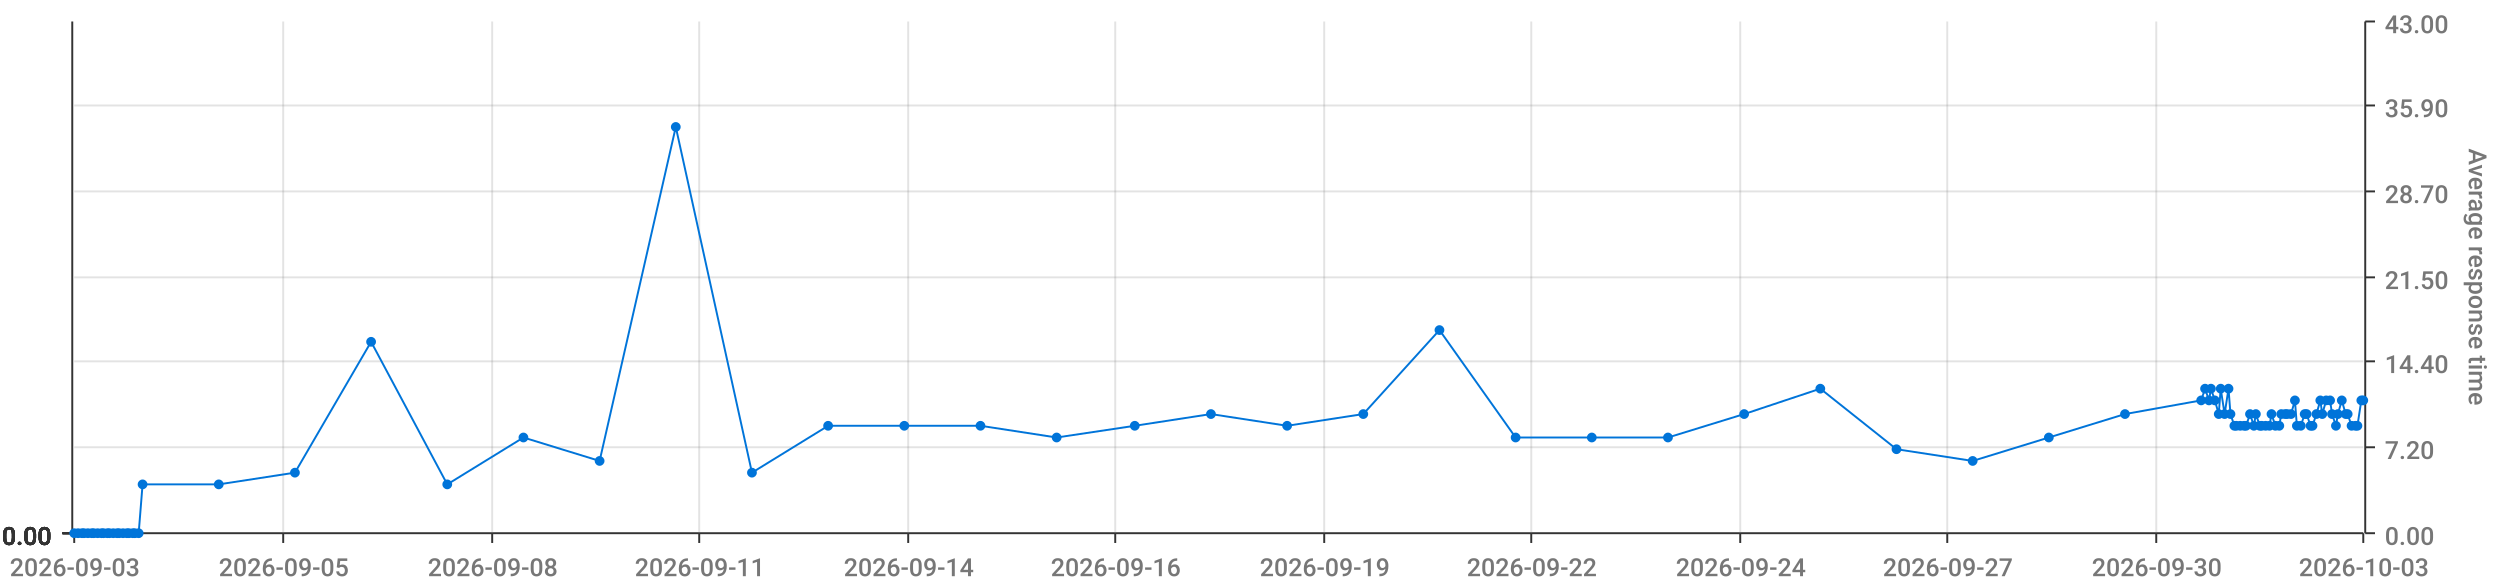
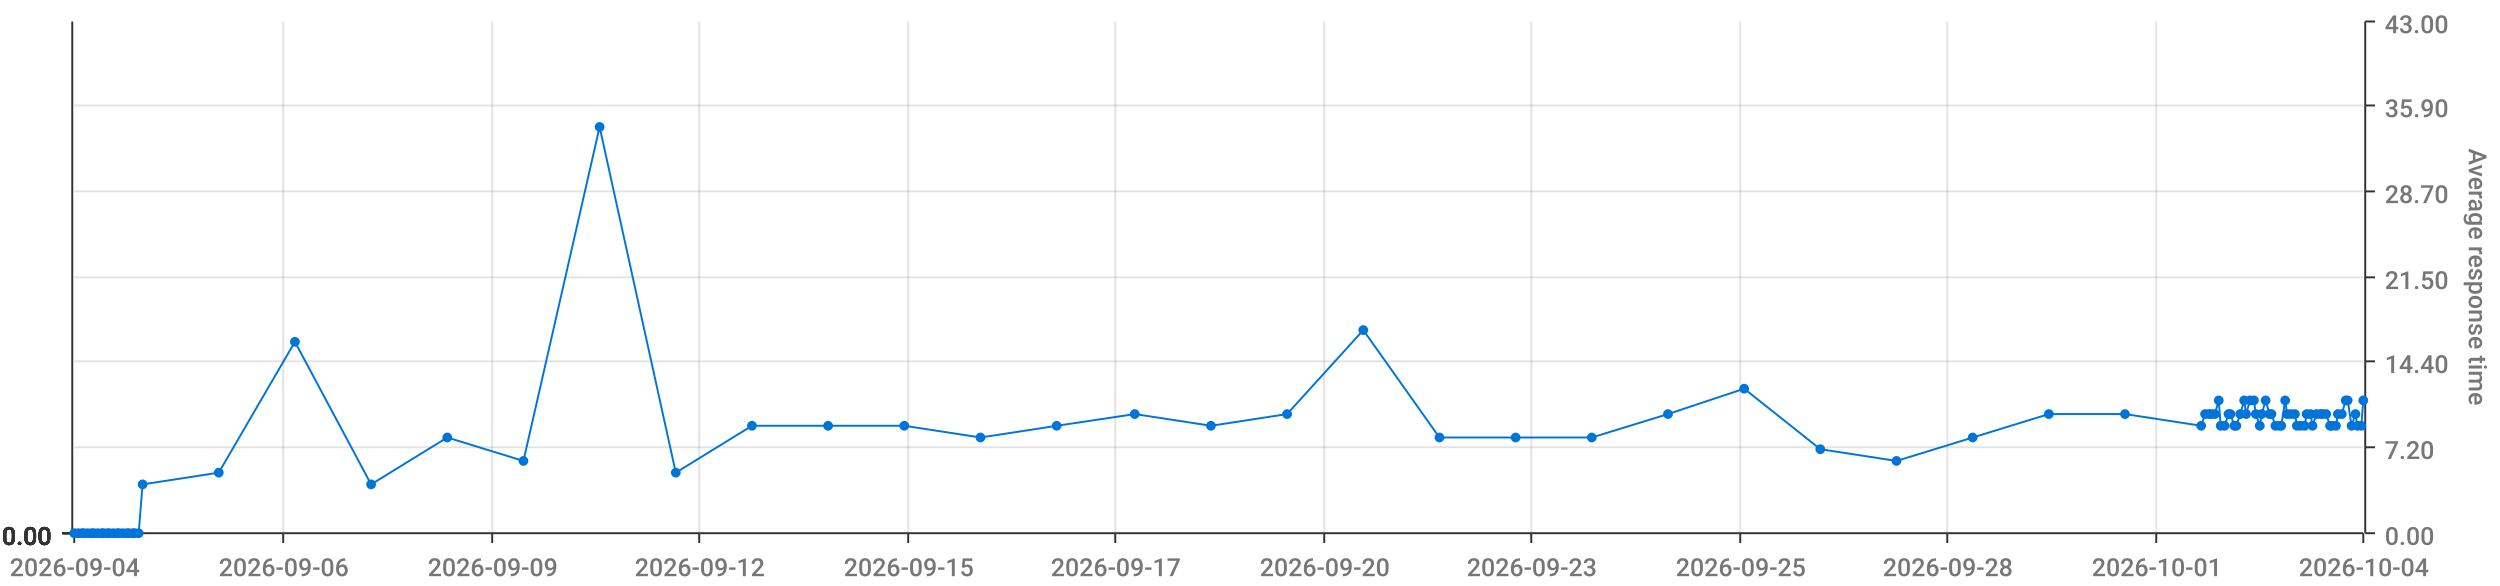
<svg xmlns="http://www.w3.org/2000/svg" viewBox="0 0 1280 300">
  <path d="M 0 0 L 1280 0 L 1280 300 L 0 300 L 0 0" style="stroke-width:0;stroke:rgba(255,255,255,1.0);fill:rgba(255,255,255,0.0)" />
  <path d="M 38 11 L 1210 11 L 1210 273 L 38 273 L 38 11" style="stroke-width:0;stroke:rgba(255,255,255,1.0);fill:rgba(255,255,255,0.0)" />
  <path d="M 38 273 L 1210 273" style="stroke-width:1;stroke:rgba(51,51,51,1.0);fill:rgba(255,255,255,0.0)" />
  <path d="M 38 273 L 38 278" style="stroke-width:1;stroke:rgba(51,51,51,1.0);fill:rgba(255,255,255,0.0)" />
-   <text x="5" y="295" style="stroke-width:0;stroke:none;fill:rgba(119,119,119,1.0);font-size:12.8px;font-family:'Roboto Medium',sans-serif">2026-09-03</text>
+   <text x="5" y="295" style="stroke-width:0;stroke:none;fill:rgba(119,119,119,1.0);font-size:12.8px;font-family:'Roboto Medium',sans-serif">2026-09-04</text>
  <path d="M 145 273 L 145 278" style="stroke-width:1;stroke:rgba(51,51,51,1.0);fill:rgba(255,255,255,0.0)" />
-   <text x="112" y="295" style="stroke-width:0;stroke:none;fill:rgba(119,119,119,1.0);font-size:12.8px;font-family:'Roboto Medium',sans-serif">2026-09-05</text>
+   <text x="112" y="295" style="stroke-width:0;stroke:none;fill:rgba(119,119,119,1.0);font-size:12.8px;font-family:'Roboto Medium',sans-serif">2026-09-06</text>
  <path d="M 252 273 L 252 278" style="stroke-width:1;stroke:rgba(51,51,51,1.0);fill:rgba(255,255,255,0.0)" />
-   <text x="219" y="295" style="stroke-width:0;stroke:none;fill:rgba(119,119,119,1.0);font-size:12.8px;font-family:'Roboto Medium',sans-serif">2026-09-08</text>
+   <text x="219" y="295" style="stroke-width:0;stroke:none;fill:rgba(119,119,119,1.0);font-size:12.8px;font-family:'Roboto Medium',sans-serif">2026-09-09</text>
  <path d="M 358 273 L 358 278" style="stroke-width:1;stroke:rgba(51,51,51,1.0);fill:rgba(255,255,255,0.0)" />
-   <text x="325" y="295" style="stroke-width:0;stroke:none;fill:rgba(119,119,119,1.0);font-size:12.8px;font-family:'Roboto Medium',sans-serif">2026-09-11</text>
+   <text x="325" y="295" style="stroke-width:0;stroke:none;fill:rgba(119,119,119,1.0);font-size:12.8px;font-family:'Roboto Medium',sans-serif">2026-09-12</text>
  <path d="M 465 273 L 465 278" style="stroke-width:1;stroke:rgba(51,51,51,1.0);fill:rgba(255,255,255,0.0)" />
-   <text x="432" y="295" style="stroke-width:0;stroke:none;fill:rgba(119,119,119,1.0);font-size:12.8px;font-family:'Roboto Medium',sans-serif">2026-09-14</text>
+   <text x="432" y="295" style="stroke-width:0;stroke:none;fill:rgba(119,119,119,1.0);font-size:12.8px;font-family:'Roboto Medium',sans-serif">2026-09-15</text>
  <path d="M 571 273 L 571 278" style="stroke-width:1;stroke:rgba(51,51,51,1.0);fill:rgba(255,255,255,0.0)" />
-   <text x="538" y="295" style="stroke-width:0;stroke:none;fill:rgba(119,119,119,1.0);font-size:12.8px;font-family:'Roboto Medium',sans-serif">2026-09-16</text>
+   <text x="538" y="295" style="stroke-width:0;stroke:none;fill:rgba(119,119,119,1.0);font-size:12.8px;font-family:'Roboto Medium',sans-serif">2026-09-17</text>
  <path d="M 678 273 L 678 278" style="stroke-width:1;stroke:rgba(51,51,51,1.0);fill:rgba(255,255,255,0.0)" />
-   <text x="645" y="295" style="stroke-width:0;stroke:none;fill:rgba(119,119,119,1.0);font-size:12.8px;font-family:'Roboto Medium',sans-serif">2026-09-19</text>
+   <text x="645" y="295" style="stroke-width:0;stroke:none;fill:rgba(119,119,119,1.0);font-size:12.8px;font-family:'Roboto Medium',sans-serif">2026-09-20</text>
  <path d="M 784 273 L 784 278" style="stroke-width:1;stroke:rgba(51,51,51,1.0);fill:rgba(255,255,255,0.0)" />
-   <text x="751" y="295" style="stroke-width:0;stroke:none;fill:rgba(119,119,119,1.0);font-size:12.8px;font-family:'Roboto Medium',sans-serif">2026-09-22</text>
+   <text x="751" y="295" style="stroke-width:0;stroke:none;fill:rgba(119,119,119,1.0);font-size:12.8px;font-family:'Roboto Medium',sans-serif">2026-09-23</text>
  <path d="M 891 273 L 891 278" style="stroke-width:1;stroke:rgba(51,51,51,1.0);fill:rgba(255,255,255,0.0)" />
-   <text x="858" y="295" style="stroke-width:0;stroke:none;fill:rgba(119,119,119,1.0);font-size:12.8px;font-family:'Roboto Medium',sans-serif">2026-09-24</text>
+   <text x="858" y="295" style="stroke-width:0;stroke:none;fill:rgba(119,119,119,1.0);font-size:12.8px;font-family:'Roboto Medium',sans-serif">2026-09-25</text>
  <path d="M 997 273 L 997 278" style="stroke-width:1;stroke:rgba(51,51,51,1.0);fill:rgba(255,255,255,0.0)" />
-   <text x="964" y="295" style="stroke-width:0;stroke:none;fill:rgba(119,119,119,1.0);font-size:12.8px;font-family:'Roboto Medium',sans-serif">2026-09-27</text>
+   <text x="964" y="295" style="stroke-width:0;stroke:none;fill:rgba(119,119,119,1.0);font-size:12.8px;font-family:'Roboto Medium',sans-serif">2026-09-28</text>
  <path d="M 1104 273 L 1104 278" style="stroke-width:1;stroke:rgba(51,51,51,1.0);fill:rgba(255,255,255,0.0)" />
-   <text x="1071" y="295" style="stroke-width:0;stroke:none;fill:rgba(119,119,119,1.0);font-size:12.8px;font-family:'Roboto Medium',sans-serif">2026-09-30</text>
+   <text x="1071" y="295" style="stroke-width:0;stroke:none;fill:rgba(119,119,119,1.0);font-size:12.8px;font-family:'Roboto Medium',sans-serif">2026-10-01</text>
  <path d="M 1210 273 L 1210 278" style="stroke-width:1;stroke:rgba(51,51,51,1.0);fill:rgba(255,255,255,0.0)" />
-   <text x="1177" y="295" style="stroke-width:0;stroke:none;fill:rgba(119,119,119,1.0);font-size:12.8px;font-family:'Roboto Medium',sans-serif">2026-10-03</text>
+   <text x="1177" y="295" style="stroke-width:0;stroke:none;fill:rgba(119,119,119,1.0);font-size:12.8px;font-family:'Roboto Medium',sans-serif">2026-10-04</text>
  <path d="M 145 273 L 145 11" style="stroke-width:1;stroke:rgba(119,119,119,0.2);fill:none" />
  <path d="M 252 273 L 252 11" style="stroke-width:1;stroke:rgba(119,119,119,0.2);fill:none" />
  <path d="M 358 273 L 358 11" style="stroke-width:1;stroke:rgba(119,119,119,0.2);fill:none" />
  <path d="M 465 273 L 465 11" style="stroke-width:1;stroke:rgba(119,119,119,0.2);fill:none" />
  <path d="M 571 273 L 571 11" style="stroke-width:1;stroke:rgba(119,119,119,0.2);fill:none" />
  <path d="M 678 273 L 678 11" style="stroke-width:1;stroke:rgba(119,119,119,0.2);fill:none" />
  <path d="M 784 273 L 784 11" style="stroke-width:1;stroke:rgba(119,119,119,0.2);fill:none" />
  <path d="M 891 273 L 891 11" style="stroke-width:1;stroke:rgba(119,119,119,0.2);fill:none" />
  <path d="M 997 273 L 997 11" style="stroke-width:1;stroke:rgba(119,119,119,0.2);fill:none" />
  <path d="M 1104 273 L 1104 11" style="stroke-width:1;stroke:rgba(119,119,119,0.2);fill:none" />
  <path d="M 1211 273 L 1211 11" style="stroke-width:1;stroke:rgba(51,51,51,1.0);fill:rgba(255,255,255,0.0)" />
  <path d="M 1211 273 L 1216 273" style="stroke-width:1;stroke:rgba(51,51,51,1.0);fill:rgba(255,255,255,0.0)" />
  <text x="1221" y="279" style="stroke-width:0;stroke:none;fill:rgba(119,119,119,1.0);font-size:12.8px;font-family:'Roboto Medium',sans-serif">0.00</text>
  <path d="M 1211 229 L 1216 229" style="stroke-width:1;stroke:rgba(51,51,51,1.0);fill:rgba(255,255,255,0.0)" />
  <text x="1221" y="235" style="stroke-width:0;stroke:none;fill:rgba(119,119,119,1.0);font-size:12.8px;font-family:'Roboto Medium',sans-serif">7.20</text>
  <path d="M 1211 185 L 1216 185" style="stroke-width:1;stroke:rgba(51,51,51,1.0);fill:rgba(255,255,255,0.0)" />
  <text x="1221" y="191" style="stroke-width:0;stroke:none;fill:rgba(119,119,119,1.0);font-size:12.8px;font-family:'Roboto Medium',sans-serif">14.40</text>
  <path d="M 1211 142 L 1216 142" style="stroke-width:1;stroke:rgba(51,51,51,1.0);fill:rgba(255,255,255,0.0)" />
  <text x="1221" y="148" style="stroke-width:0;stroke:none;fill:rgba(119,119,119,1.0);font-size:12.8px;font-family:'Roboto Medium',sans-serif">21.50</text>
  <path d="M 1211 98 L 1216 98" style="stroke-width:1;stroke:rgba(51,51,51,1.0);fill:rgba(255,255,255,0.0)" />
  <text x="1221" y="104" style="stroke-width:0;stroke:none;fill:rgba(119,119,119,1.0);font-size:12.8px;font-family:'Roboto Medium',sans-serif">28.70</text>
  <path d="M 1211 54 L 1216 54" style="stroke-width:1;stroke:rgba(51,51,51,1.0);fill:rgba(255,255,255,0.0)" />
  <text x="1221" y="60" style="stroke-width:0;stroke:none;fill:rgba(119,119,119,1.0);font-size:12.8px;font-family:'Roboto Medium',sans-serif">35.90</text>
  <path d="M 1211 11 L 1216 11" style="stroke-width:1;stroke:rgba(51,51,51,1.0);fill:rgba(255,255,255,0.0)" />
  <text x="1221" y="17" style="stroke-width:0;stroke:none;fill:rgba(119,119,119,1.0);font-size:12.8px;font-family:'Roboto Medium',sans-serif">43.00</text>
  <text x="1264" y="76" style="stroke-width:0;stroke:none;fill:rgba(119,119,119,1.0);font-size:12.8px;font-family:'Roboto Medium',sans-serif" transform="rotate(90.00,1264,76)">Average response time</text>
  <path d="M 38 273 L 1210 273" style="stroke-width:0;stroke:rgba(255,255,255,0.0);fill:none" />
  <path d="M 38 229 L 1210 229" style="stroke-width:1;stroke:rgba(119,119,119,0.2);fill:none" />
  <path d="M 38 185 L 1210 185" style="stroke-width:1;stroke:rgba(119,119,119,0.2);fill:none" />
  <path d="M 38 142 L 1210 142" style="stroke-width:1;stroke:rgba(119,119,119,0.2);fill:none" />
  <path d="M 38 98 L 1210 98" style="stroke-width:1;stroke:rgba(119,119,119,0.2);fill:none" />
  <path d="M 38 54 L 1210 54" style="stroke-width:1;stroke:rgba(119,119,119,0.2);fill:none" />
  <path d="M 37 273 L 37 11" style="stroke-width:1;stroke:rgba(51,51,51,1.0);fill:rgba(255,255,255,0.0)" />
  <path d="M 37 273 L 32 273" style="stroke-width:1;stroke:rgba(51,51,51,1.0);fill:rgba(255,255,255,0.0)" />
  <text x="1" y="279" style="stroke-width:0;stroke:none;fill:rgba(51,51,51,1.0);font-size:12.8px;font-family:'Roboto Medium',sans-serif">0.00</text>
  <path d="M 37 273 L 32 273" style="stroke-width:1;stroke:rgba(51,51,51,1.0);fill:rgba(255,255,255,0.0)" />
  <text x="1" y="279" style="stroke-width:0;stroke:none;fill:rgba(51,51,51,1.0);font-size:12.8px;font-family:'Roboto Medium',sans-serif">0.00</text>
  <path d="M 37 273 L 32 273" style="stroke-width:1;stroke:rgba(51,51,51,1.0);fill:rgba(255,255,255,0.0)" />
  <text x="1" y="279" style="stroke-width:0;stroke:none;fill:rgba(51,51,51,1.0);font-size:12.8px;font-family:'Roboto Medium',sans-serif">0.00</text>
  <path d="M 37 273 L 32 273" style="stroke-width:1;stroke:rgba(51,51,51,1.0);fill:rgba(255,255,255,0.0)" />
  <text x="1" y="279" style="stroke-width:0;stroke:none;fill:rgba(51,51,51,1.0);font-size:12.8px;font-family:'Roboto Medium',sans-serif">0.00</text>
  <path d="M 37 273 L 32 273" style="stroke-width:1;stroke:rgba(51,51,51,1.0);fill:rgba(255,255,255,0.0)" />
  <text x="1" y="279" style="stroke-width:0;stroke:none;fill:rgba(51,51,51,1.0);font-size:12.8px;font-family:'Roboto Medium',sans-serif">0.00</text>
  <path d="M 37 273 L 32 273" style="stroke-width:1;stroke:rgba(51,51,51,1.0);fill:rgba(255,255,255,0.0)" />
  <text x="1" y="279" style="stroke-width:0;stroke:none;fill:rgba(51,51,51,1.0);font-size:12.8px;font-family:'Roboto Medium',sans-serif">0.00</text>
  <path d="M 37 273 L 32 273" style="stroke-width:1;stroke:rgba(51,51,51,1.0);fill:rgba(255,255,255,0.0)" />
  <text x="1" y="279" style="stroke-width:0;stroke:none;fill:rgba(51,51,51,1.0);font-size:12.8px;font-family:'Roboto Medium',sans-serif">0.00</text>
  <path d="M 38 273 L 1210 273" style="stroke-width:0;stroke:rgba(255,255,255,0.0);fill:none" />
  <path d="M 38 273 L 1210 273" style="stroke-width:0;stroke:rgba(255,255,255,0.0);fill:none" />
  <path d="M 38 273 L 1210 273" style="stroke-width:0;stroke:rgba(255,255,255,0.0);fill:none" />
  <path d="M 38 273 L 1210 273" style="stroke-width:0;stroke:rgba(255,255,255,0.0);fill:none" />
  <path d="M 38 273 L 1210 273" style="stroke-width:0;stroke:rgba(255,255,255,0.0);fill:none" />
  <path d="M 38 273 L 1210 273" style="stroke-width:0;stroke:rgba(255,255,255,0.0);fill:none" />
-   <path d="M 38 273 L 40 273 L 42 273 L 43 273 L 45 273 L 47 273 L 48 273 L 50 273 L 52 273 L 53 273 L 55 273 L 56 273 L 58 273 L 60 273 L 61 273 L 63 273 L 65 273 L 66 273 L 68 273 L 69 273 L 71 273 L 73 248 L 112 248 L 151 242 L 190 175 L 229 248 L 268 224 L 307 236 L 346 65 L 385 242 L 424 218 L 463 218 L 502 218 L 541 224 L 581 218 L 620 212 L 659 218 L 698 212 L 737 169 L 776 224 L 815 224 L 854 224 L 893 212 L 932 199 L 971 230 L 1010 236 L 1049 224 L 1088 212 L 1127 205 L 1129 199 L 1131 205 L 1132 199 L 1134 205 L 1136 212 L 1137 199 L 1139 212 L 1141 199 L 1142 212 L 1144 218 L 1145 218 L 1147 218 L 1149 218 L 1150 218 L 1152 212 L 1154 218 L 1155 212 L 1157 218 L 1158 218 L 1160 218 L 1162 218 L 1163 212 L 1165 218 L 1167 218 L 1168 212 L 1170 212 L 1171 212 L 1173 212 L 1175 205 L 1176 218 L 1178 218 L 1180 212 L 1181 212 L 1183 218 L 1184 218 L 1186 212 L 1188 205 L 1189 212 L 1191 205 L 1193 205 L 1194 212 L 1196 218 L 1197 212 L 1199 205 L 1201 212 L 1202 212 L 1204 218 L 1206 218 L 1207 218 L 1209 205 L 1210 205" style="stroke-width:1;stroke:rgba(0,116,217,1.0);fill:rgba(255,255,255,0.0)" />
+   <path d="M 38 273 L 40 273 L 42 273 L 43 273 L 45 273 L 47 273 L 48 273 L 50 273 L 52 273 L 53 273 L 55 273 L 56 273 L 58 273 L 60 273 L 61 273 L 63 273 L 65 273 L 66 273 L 68 273 L 69 273 L 71 273 L 73 248 L 112 242 L 151 175 L 190 248 L 229 224 L 268 236 L 307 65 L 346 242 L 385 218 L 424 218 L 463 218 L 502 224 L 541 218 L 581 212 L 620 218 L 659 212 L 698 169 L 737 224 L 776 224 L 815 224 L 854 212 L 893 199 L 932 230 L 971 236 L 1010 224 L 1049 212 L 1088 212 L 1127 218 L 1129 212 L 1131 212 L 1132 212 L 1134 212 L 1136 205 L 1137 218 L 1139 218 L 1141 212 L 1142 212 L 1144 218 L 1145 218 L 1147 212 L 1149 205 L 1150 212 L 1152 205 L 1154 205 L 1155 212 L 1157 218 L 1158 212 L 1160 205 L 1162 212 L 1163 212 L 1165 218 L 1167 218 L 1168 218 L 1170 205 L 1171 212 L 1173 212 L 1175 212 L 1176 218 L 1178 218 L 1180 218 L 1181 212 L 1183 212 L 1184 218 L 1186 212 L 1188 212 L 1189 212 L 1191 212 L 1193 218 L 1194 218 L 1196 218 L 1197 212 L 1199 212 L 1201 205 L 1202 205 L 1204 218 L 1206 212 L 1207 218 L 1209 218 L 1210 205" style="stroke-width:1;stroke:rgba(0,116,217,1.0);fill:rgba(255,255,255,0.0)" />
  <circle cx="38" cy="273" r="2" style="stroke-width:1;stroke:rgba(0,116,217,1.0);fill:rgba(0,116,217,1.0)" />
  <path d="" style="stroke-width:1;stroke:rgba(0,116,217,1.0);fill:rgba(0,116,217,1.0)" />
  <circle cx="40" cy="273" r="2" style="stroke-width:1;stroke:rgba(0,116,217,1.0);fill:rgba(0,116,217,1.0)" />
  <path d="" style="stroke-width:1;stroke:rgba(0,116,217,1.0);fill:rgba(0,116,217,1.0)" />
  <circle cx="42" cy="273" r="2" style="stroke-width:1;stroke:rgba(0,116,217,1.0);fill:rgba(0,116,217,1.0)" />
  <path d="" style="stroke-width:1;stroke:rgba(0,116,217,1.0);fill:rgba(0,116,217,1.0)" />
  <circle cx="43" cy="273" r="2" style="stroke-width:1;stroke:rgba(0,116,217,1.0);fill:rgba(0,116,217,1.0)" />
  <path d="" style="stroke-width:1;stroke:rgba(0,116,217,1.0);fill:rgba(0,116,217,1.0)" />
  <circle cx="45" cy="273" r="2" style="stroke-width:1;stroke:rgba(0,116,217,1.0);fill:rgba(0,116,217,1.0)" />
  <path d="" style="stroke-width:1;stroke:rgba(0,116,217,1.0);fill:rgba(0,116,217,1.0)" />
  <circle cx="47" cy="273" r="2" style="stroke-width:1;stroke:rgba(0,116,217,1.0);fill:rgba(0,116,217,1.0)" />
  <path d="" style="stroke-width:1;stroke:rgba(0,116,217,1.0);fill:rgba(0,116,217,1.0)" />
  <circle cx="48" cy="273" r="2" style="stroke-width:1;stroke:rgba(0,116,217,1.0);fill:rgba(0,116,217,1.0)" />
  <path d="" style="stroke-width:1;stroke:rgba(0,116,217,1.0);fill:rgba(0,116,217,1.0)" />
  <circle cx="50" cy="273" r="2" style="stroke-width:1;stroke:rgba(0,116,217,1.0);fill:rgba(0,116,217,1.0)" />
  <path d="" style="stroke-width:1;stroke:rgba(0,116,217,1.0);fill:rgba(0,116,217,1.0)" />
  <circle cx="52" cy="273" r="2" style="stroke-width:1;stroke:rgba(0,116,217,1.0);fill:rgba(0,116,217,1.0)" />
  <path d="" style="stroke-width:1;stroke:rgba(0,116,217,1.0);fill:rgba(0,116,217,1.0)" />
  <circle cx="53" cy="273" r="2" style="stroke-width:1;stroke:rgba(0,116,217,1.0);fill:rgba(0,116,217,1.0)" />
  <path d="" style="stroke-width:1;stroke:rgba(0,116,217,1.0);fill:rgba(0,116,217,1.0)" />
  <circle cx="55" cy="273" r="2" style="stroke-width:1;stroke:rgba(0,116,217,1.0);fill:rgba(0,116,217,1.0)" />
  <path d="" style="stroke-width:1;stroke:rgba(0,116,217,1.0);fill:rgba(0,116,217,1.0)" />
  <circle cx="56" cy="273" r="2" style="stroke-width:1;stroke:rgba(0,116,217,1.0);fill:rgba(0,116,217,1.0)" />
  <path d="" style="stroke-width:1;stroke:rgba(0,116,217,1.0);fill:rgba(0,116,217,1.0)" />
  <circle cx="58" cy="273" r="2" style="stroke-width:1;stroke:rgba(0,116,217,1.0);fill:rgba(0,116,217,1.0)" />
  <path d="" style="stroke-width:1;stroke:rgba(0,116,217,1.0);fill:rgba(0,116,217,1.0)" />
  <circle cx="60" cy="273" r="2" style="stroke-width:1;stroke:rgba(0,116,217,1.0);fill:rgba(0,116,217,1.0)" />
  <path d="" style="stroke-width:1;stroke:rgba(0,116,217,1.0);fill:rgba(0,116,217,1.0)" />
  <circle cx="61" cy="273" r="2" style="stroke-width:1;stroke:rgba(0,116,217,1.0);fill:rgba(0,116,217,1.0)" />
  <path d="" style="stroke-width:1;stroke:rgba(0,116,217,1.0);fill:rgba(0,116,217,1.0)" />
  <circle cx="63" cy="273" r="2" style="stroke-width:1;stroke:rgba(0,116,217,1.0);fill:rgba(0,116,217,1.0)" />
  <path d="" style="stroke-width:1;stroke:rgba(0,116,217,1.0);fill:rgba(0,116,217,1.0)" />
  <circle cx="65" cy="273" r="2" style="stroke-width:1;stroke:rgba(0,116,217,1.0);fill:rgba(0,116,217,1.0)" />
  <path d="" style="stroke-width:1;stroke:rgba(0,116,217,1.0);fill:rgba(0,116,217,1.0)" />
  <circle cx="66" cy="273" r="2" style="stroke-width:1;stroke:rgba(0,116,217,1.0);fill:rgba(0,116,217,1.0)" />
  <path d="" style="stroke-width:1;stroke:rgba(0,116,217,1.0);fill:rgba(0,116,217,1.0)" />
  <circle cx="68" cy="273" r="2" style="stroke-width:1;stroke:rgba(0,116,217,1.0);fill:rgba(0,116,217,1.0)" />
  <path d="" style="stroke-width:1;stroke:rgba(0,116,217,1.0);fill:rgba(0,116,217,1.0)" />
  <circle cx="69" cy="273" r="2" style="stroke-width:1;stroke:rgba(0,116,217,1.0);fill:rgba(0,116,217,1.0)" />
  <path d="" style="stroke-width:1;stroke:rgba(0,116,217,1.0);fill:rgba(0,116,217,1.0)" />
  <circle cx="71" cy="273" r="2" style="stroke-width:1;stroke:rgba(0,116,217,1.0);fill:rgba(0,116,217,1.0)" />
  <path d="" style="stroke-width:1;stroke:rgba(0,116,217,1.0);fill:rgba(0,116,217,1.0)" />
  <circle cx="73" cy="248" r="2" style="stroke-width:1;stroke:rgba(0,116,217,1.0);fill:rgba(0,116,217,1.0)" />
  <path d="" style="stroke-width:1;stroke:rgba(0,116,217,1.0);fill:rgba(0,116,217,1.0)" />
-   <circle cx="112" cy="248" r="2" style="stroke-width:1;stroke:rgba(0,116,217,1.0);fill:rgba(0,116,217,1.0)" />
-   <path d="" style="stroke-width:1;stroke:rgba(0,116,217,1.0);fill:rgba(0,116,217,1.0)" />
-   <circle cx="151" cy="242" r="2" style="stroke-width:1;stroke:rgba(0,116,217,1.0);fill:rgba(0,116,217,1.0)" />
-   <path d="" style="stroke-width:1;stroke:rgba(0,116,217,1.0);fill:rgba(0,116,217,1.0)" />
-   <circle cx="190" cy="175" r="2" style="stroke-width:1;stroke:rgba(0,116,217,1.0);fill:rgba(0,116,217,1.0)" />
-   <path d="" style="stroke-width:1;stroke:rgba(0,116,217,1.0);fill:rgba(0,116,217,1.0)" />
-   <circle cx="229" cy="248" r="2" style="stroke-width:1;stroke:rgba(0,116,217,1.0);fill:rgba(0,116,217,1.0)" />
-   <path d="" style="stroke-width:1;stroke:rgba(0,116,217,1.0);fill:rgba(0,116,217,1.0)" />
-   <circle cx="268" cy="224" r="2" style="stroke-width:1;stroke:rgba(0,116,217,1.0);fill:rgba(0,116,217,1.0)" />
-   <path d="" style="stroke-width:1;stroke:rgba(0,116,217,1.0);fill:rgba(0,116,217,1.0)" />
-   <circle cx="307" cy="236" r="2" style="stroke-width:1;stroke:rgba(0,116,217,1.0);fill:rgba(0,116,217,1.0)" />
-   <path d="" style="stroke-width:1;stroke:rgba(0,116,217,1.0);fill:rgba(0,116,217,1.0)" />
-   <circle cx="346" cy="65" r="2" style="stroke-width:1;stroke:rgba(0,116,217,1.0);fill:rgba(0,116,217,1.0)" />
-   <path d="" style="stroke-width:1;stroke:rgba(0,116,217,1.0);fill:rgba(0,116,217,1.0)" />
-   <circle cx="385" cy="242" r="2" style="stroke-width:1;stroke:rgba(0,116,217,1.0);fill:rgba(0,116,217,1.0)" />
+   <circle cx="112" cy="242" r="2" style="stroke-width:1;stroke:rgba(0,116,217,1.0);fill:rgba(0,116,217,1.0)" />
+   <path d="" style="stroke-width:1;stroke:rgba(0,116,217,1.0);fill:rgba(0,116,217,1.0)" />
+   <circle cx="151" cy="175" r="2" style="stroke-width:1;stroke:rgba(0,116,217,1.0);fill:rgba(0,116,217,1.0)" />
+   <path d="" style="stroke-width:1;stroke:rgba(0,116,217,1.0);fill:rgba(0,116,217,1.0)" />
+   <circle cx="190" cy="248" r="2" style="stroke-width:1;stroke:rgba(0,116,217,1.0);fill:rgba(0,116,217,1.0)" />
+   <path d="" style="stroke-width:1;stroke:rgba(0,116,217,1.0);fill:rgba(0,116,217,1.0)" />
+   <circle cx="229" cy="224" r="2" style="stroke-width:1;stroke:rgba(0,116,217,1.0);fill:rgba(0,116,217,1.0)" />
+   <path d="" style="stroke-width:1;stroke:rgba(0,116,217,1.0);fill:rgba(0,116,217,1.0)" />
+   <circle cx="268" cy="236" r="2" style="stroke-width:1;stroke:rgba(0,116,217,1.0);fill:rgba(0,116,217,1.0)" />
+   <path d="" style="stroke-width:1;stroke:rgba(0,116,217,1.0);fill:rgba(0,116,217,1.0)" />
+   <circle cx="307" cy="65" r="2" style="stroke-width:1;stroke:rgba(0,116,217,1.0);fill:rgba(0,116,217,1.0)" />
+   <path d="" style="stroke-width:1;stroke:rgba(0,116,217,1.0);fill:rgba(0,116,217,1.0)" />
+   <circle cx="346" cy="242" r="2" style="stroke-width:1;stroke:rgba(0,116,217,1.0);fill:rgba(0,116,217,1.0)" />
+   <path d="" style="stroke-width:1;stroke:rgba(0,116,217,1.0);fill:rgba(0,116,217,1.0)" />
+   <circle cx="385" cy="218" r="2" style="stroke-width:1;stroke:rgba(0,116,217,1.0);fill:rgba(0,116,217,1.0)" />
  <path d="" style="stroke-width:1;stroke:rgba(0,116,217,1.0);fill:rgba(0,116,217,1.0)" />
  <circle cx="424" cy="218" r="2" style="stroke-width:1;stroke:rgba(0,116,217,1.0);fill:rgba(0,116,217,1.0)" />
  <path d="" style="stroke-width:1;stroke:rgba(0,116,217,1.0);fill:rgba(0,116,217,1.0)" />
  <circle cx="463" cy="218" r="2" style="stroke-width:1;stroke:rgba(0,116,217,1.0);fill:rgba(0,116,217,1.0)" />
  <path d="" style="stroke-width:1;stroke:rgba(0,116,217,1.0);fill:rgba(0,116,217,1.0)" />
-   <circle cx="502" cy="218" r="2" style="stroke-width:1;stroke:rgba(0,116,217,1.0);fill:rgba(0,116,217,1.0)" />
-   <path d="" style="stroke-width:1;stroke:rgba(0,116,217,1.0);fill:rgba(0,116,217,1.0)" />
-   <circle cx="541" cy="224" r="2" style="stroke-width:1;stroke:rgba(0,116,217,1.0);fill:rgba(0,116,217,1.0)" />
-   <path d="" style="stroke-width:1;stroke:rgba(0,116,217,1.0);fill:rgba(0,116,217,1.0)" />
-   <circle cx="581" cy="218" r="2" style="stroke-width:1;stroke:rgba(0,116,217,1.0);fill:rgba(0,116,217,1.0)" />
-   <path d="" style="stroke-width:1;stroke:rgba(0,116,217,1.0);fill:rgba(0,116,217,1.0)" />
-   <circle cx="620" cy="212" r="2" style="stroke-width:1;stroke:rgba(0,116,217,1.0);fill:rgba(0,116,217,1.0)" />
-   <path d="" style="stroke-width:1;stroke:rgba(0,116,217,1.0);fill:rgba(0,116,217,1.0)" />
-   <circle cx="659" cy="218" r="2" style="stroke-width:1;stroke:rgba(0,116,217,1.0);fill:rgba(0,116,217,1.0)" />
-   <path d="" style="stroke-width:1;stroke:rgba(0,116,217,1.0);fill:rgba(0,116,217,1.0)" />
-   <circle cx="698" cy="212" r="2" style="stroke-width:1;stroke:rgba(0,116,217,1.0);fill:rgba(0,116,217,1.0)" />
-   <path d="" style="stroke-width:1;stroke:rgba(0,116,217,1.0);fill:rgba(0,116,217,1.0)" />
-   <circle cx="737" cy="169" r="2" style="stroke-width:1;stroke:rgba(0,116,217,1.0);fill:rgba(0,116,217,1.0)" />
+   <circle cx="502" cy="224" r="2" style="stroke-width:1;stroke:rgba(0,116,217,1.0);fill:rgba(0,116,217,1.0)" />
+   <path d="" style="stroke-width:1;stroke:rgba(0,116,217,1.0);fill:rgba(0,116,217,1.0)" />
+   <circle cx="541" cy="218" r="2" style="stroke-width:1;stroke:rgba(0,116,217,1.0);fill:rgba(0,116,217,1.0)" />
+   <path d="" style="stroke-width:1;stroke:rgba(0,116,217,1.0);fill:rgba(0,116,217,1.0)" />
+   <circle cx="581" cy="212" r="2" style="stroke-width:1;stroke:rgba(0,116,217,1.0);fill:rgba(0,116,217,1.0)" />
+   <path d="" style="stroke-width:1;stroke:rgba(0,116,217,1.0);fill:rgba(0,116,217,1.0)" />
+   <circle cx="620" cy="218" r="2" style="stroke-width:1;stroke:rgba(0,116,217,1.0);fill:rgba(0,116,217,1.0)" />
+   <path d="" style="stroke-width:1;stroke:rgba(0,116,217,1.0);fill:rgba(0,116,217,1.0)" />
+   <circle cx="659" cy="212" r="2" style="stroke-width:1;stroke:rgba(0,116,217,1.0);fill:rgba(0,116,217,1.0)" />
+   <path d="" style="stroke-width:1;stroke:rgba(0,116,217,1.0);fill:rgba(0,116,217,1.0)" />
+   <circle cx="698" cy="169" r="2" style="stroke-width:1;stroke:rgba(0,116,217,1.0);fill:rgba(0,116,217,1.0)" />
+   <path d="" style="stroke-width:1;stroke:rgba(0,116,217,1.0);fill:rgba(0,116,217,1.0)" />
+   <circle cx="737" cy="224" r="2" style="stroke-width:1;stroke:rgba(0,116,217,1.0);fill:rgba(0,116,217,1.0)" />
  <path d="" style="stroke-width:1;stroke:rgba(0,116,217,1.0);fill:rgba(0,116,217,1.0)" />
  <circle cx="776" cy="224" r="2" style="stroke-width:1;stroke:rgba(0,116,217,1.0);fill:rgba(0,116,217,1.0)" />
  <path d="" style="stroke-width:1;stroke:rgba(0,116,217,1.0);fill:rgba(0,116,217,1.0)" />
  <circle cx="815" cy="224" r="2" style="stroke-width:1;stroke:rgba(0,116,217,1.0);fill:rgba(0,116,217,1.0)" />
  <path d="" style="stroke-width:1;stroke:rgba(0,116,217,1.0);fill:rgba(0,116,217,1.0)" />
-   <circle cx="854" cy="224" r="2" style="stroke-width:1;stroke:rgba(0,116,217,1.0);fill:rgba(0,116,217,1.0)" />
-   <path d="" style="stroke-width:1;stroke:rgba(0,116,217,1.0);fill:rgba(0,116,217,1.0)" />
-   <circle cx="893" cy="212" r="2" style="stroke-width:1;stroke:rgba(0,116,217,1.0);fill:rgba(0,116,217,1.0)" />
-   <path d="" style="stroke-width:1;stroke:rgba(0,116,217,1.0);fill:rgba(0,116,217,1.0)" />
-   <circle cx="932" cy="199" r="2" style="stroke-width:1;stroke:rgba(0,116,217,1.0);fill:rgba(0,116,217,1.0)" />
-   <path d="" style="stroke-width:1;stroke:rgba(0,116,217,1.0);fill:rgba(0,116,217,1.0)" />
-   <circle cx="971" cy="230" r="2" style="stroke-width:1;stroke:rgba(0,116,217,1.0);fill:rgba(0,116,217,1.0)" />
-   <path d="" style="stroke-width:1;stroke:rgba(0,116,217,1.0);fill:rgba(0,116,217,1.0)" />
-   <circle cx="1010" cy="236" r="2" style="stroke-width:1;stroke:rgba(0,116,217,1.0);fill:rgba(0,116,217,1.0)" />
-   <path d="" style="stroke-width:1;stroke:rgba(0,116,217,1.0);fill:rgba(0,116,217,1.0)" />
-   <circle cx="1049" cy="224" r="2" style="stroke-width:1;stroke:rgba(0,116,217,1.0);fill:rgba(0,116,217,1.0)" />
+   <circle cx="854" cy="212" r="2" style="stroke-width:1;stroke:rgba(0,116,217,1.0);fill:rgba(0,116,217,1.0)" />
+   <path d="" style="stroke-width:1;stroke:rgba(0,116,217,1.0);fill:rgba(0,116,217,1.0)" />
+   <circle cx="893" cy="199" r="2" style="stroke-width:1;stroke:rgba(0,116,217,1.0);fill:rgba(0,116,217,1.0)" />
+   <path d="" style="stroke-width:1;stroke:rgba(0,116,217,1.0);fill:rgba(0,116,217,1.0)" />
+   <circle cx="932" cy="230" r="2" style="stroke-width:1;stroke:rgba(0,116,217,1.0);fill:rgba(0,116,217,1.0)" />
+   <path d="" style="stroke-width:1;stroke:rgba(0,116,217,1.0);fill:rgba(0,116,217,1.0)" />
+   <circle cx="971" cy="236" r="2" style="stroke-width:1;stroke:rgba(0,116,217,1.0);fill:rgba(0,116,217,1.0)" />
+   <path d="" style="stroke-width:1;stroke:rgba(0,116,217,1.0);fill:rgba(0,116,217,1.0)" />
+   <circle cx="1010" cy="224" r="2" style="stroke-width:1;stroke:rgba(0,116,217,1.0);fill:rgba(0,116,217,1.0)" />
+   <path d="" style="stroke-width:1;stroke:rgba(0,116,217,1.0);fill:rgba(0,116,217,1.0)" />
+   <circle cx="1049" cy="212" r="2" style="stroke-width:1;stroke:rgba(0,116,217,1.0);fill:rgba(0,116,217,1.0)" />
  <path d="" style="stroke-width:1;stroke:rgba(0,116,217,1.0);fill:rgba(0,116,217,1.0)" />
  <circle cx="1088" cy="212" r="2" style="stroke-width:1;stroke:rgba(0,116,217,1.0);fill:rgba(0,116,217,1.0)" />
  <path d="" style="stroke-width:1;stroke:rgba(0,116,217,1.0);fill:rgba(0,116,217,1.0)" />
-   <circle cx="1127" cy="205" r="2" style="stroke-width:1;stroke:rgba(0,116,217,1.0);fill:rgba(0,116,217,1.0)" />
-   <path d="" style="stroke-width:1;stroke:rgba(0,116,217,1.0);fill:rgba(0,116,217,1.0)" />
-   <circle cx="1129" cy="199" r="2" style="stroke-width:1;stroke:rgba(0,116,217,1.0);fill:rgba(0,116,217,1.0)" />
-   <path d="" style="stroke-width:1;stroke:rgba(0,116,217,1.0);fill:rgba(0,116,217,1.0)" />
-   <circle cx="1131" cy="205" r="2" style="stroke-width:1;stroke:rgba(0,116,217,1.0);fill:rgba(0,116,217,1.0)" />
-   <path d="" style="stroke-width:1;stroke:rgba(0,116,217,1.0);fill:rgba(0,116,217,1.0)" />
-   <circle cx="1132" cy="199" r="2" style="stroke-width:1;stroke:rgba(0,116,217,1.0);fill:rgba(0,116,217,1.0)" />
-   <path d="" style="stroke-width:1;stroke:rgba(0,116,217,1.0);fill:rgba(0,116,217,1.0)" />
-   <circle cx="1134" cy="205" r="2" style="stroke-width:1;stroke:rgba(0,116,217,1.0);fill:rgba(0,116,217,1.0)" />
-   <path d="" style="stroke-width:1;stroke:rgba(0,116,217,1.0);fill:rgba(0,116,217,1.0)" />
-   <circle cx="1136" cy="212" r="2" style="stroke-width:1;stroke:rgba(0,116,217,1.0);fill:rgba(0,116,217,1.0)" />
-   <path d="" style="stroke-width:1;stroke:rgba(0,116,217,1.0);fill:rgba(0,116,217,1.0)" />
-   <circle cx="1137" cy="199" r="2" style="stroke-width:1;stroke:rgba(0,116,217,1.0);fill:rgba(0,116,217,1.0)" />
-   <path d="" style="stroke-width:1;stroke:rgba(0,116,217,1.0);fill:rgba(0,116,217,1.0)" />
-   <circle cx="1139" cy="212" r="2" style="stroke-width:1;stroke:rgba(0,116,217,1.0);fill:rgba(0,116,217,1.0)" />
-   <path d="" style="stroke-width:1;stroke:rgba(0,116,217,1.0);fill:rgba(0,116,217,1.0)" />
-   <circle cx="1141" cy="199" r="2" style="stroke-width:1;stroke:rgba(0,116,217,1.0);fill:rgba(0,116,217,1.0)" />
+   <circle cx="1127" cy="218" r="2" style="stroke-width:1;stroke:rgba(0,116,217,1.0);fill:rgba(0,116,217,1.0)" />
+   <path d="" style="stroke-width:1;stroke:rgba(0,116,217,1.0);fill:rgba(0,116,217,1.0)" />
+   <circle cx="1129" cy="212" r="2" style="stroke-width:1;stroke:rgba(0,116,217,1.0);fill:rgba(0,116,217,1.0)" />
+   <path d="" style="stroke-width:1;stroke:rgba(0,116,217,1.0);fill:rgba(0,116,217,1.0)" />
+   <circle cx="1131" cy="212" r="2" style="stroke-width:1;stroke:rgba(0,116,217,1.0);fill:rgba(0,116,217,1.0)" />
+   <path d="" style="stroke-width:1;stroke:rgba(0,116,217,1.0);fill:rgba(0,116,217,1.0)" />
+   <circle cx="1132" cy="212" r="2" style="stroke-width:1;stroke:rgba(0,116,217,1.0);fill:rgba(0,116,217,1.0)" />
+   <path d="" style="stroke-width:1;stroke:rgba(0,116,217,1.0);fill:rgba(0,116,217,1.0)" />
+   <circle cx="1134" cy="212" r="2" style="stroke-width:1;stroke:rgba(0,116,217,1.0);fill:rgba(0,116,217,1.0)" />
+   <path d="" style="stroke-width:1;stroke:rgba(0,116,217,1.0);fill:rgba(0,116,217,1.0)" />
+   <circle cx="1136" cy="205" r="2" style="stroke-width:1;stroke:rgba(0,116,217,1.0);fill:rgba(0,116,217,1.0)" />
+   <path d="" style="stroke-width:1;stroke:rgba(0,116,217,1.0);fill:rgba(0,116,217,1.0)" />
+   <circle cx="1137" cy="218" r="2" style="stroke-width:1;stroke:rgba(0,116,217,1.0);fill:rgba(0,116,217,1.0)" />
+   <path d="" style="stroke-width:1;stroke:rgba(0,116,217,1.0);fill:rgba(0,116,217,1.0)" />
+   <circle cx="1139" cy="218" r="2" style="stroke-width:1;stroke:rgba(0,116,217,1.0);fill:rgba(0,116,217,1.0)" />
+   <path d="" style="stroke-width:1;stroke:rgba(0,116,217,1.0);fill:rgba(0,116,217,1.0)" />
+   <circle cx="1141" cy="212" r="2" style="stroke-width:1;stroke:rgba(0,116,217,1.0);fill:rgba(0,116,217,1.0)" />
  <path d="" style="stroke-width:1;stroke:rgba(0,116,217,1.0);fill:rgba(0,116,217,1.0)" />
  <circle cx="1142" cy="212" r="2" style="stroke-width:1;stroke:rgba(0,116,217,1.0);fill:rgba(0,116,217,1.0)" />
  <path d="" style="stroke-width:1;stroke:rgba(0,116,217,1.0);fill:rgba(0,116,217,1.0)" />
  <circle cx="1144" cy="218" r="2" style="stroke-width:1;stroke:rgba(0,116,217,1.0);fill:rgba(0,116,217,1.0)" />
  <path d="" style="stroke-width:1;stroke:rgba(0,116,217,1.0);fill:rgba(0,116,217,1.0)" />
  <circle cx="1145" cy="218" r="2" style="stroke-width:1;stroke:rgba(0,116,217,1.0);fill:rgba(0,116,217,1.0)" />
  <path d="" style="stroke-width:1;stroke:rgba(0,116,217,1.0);fill:rgba(0,116,217,1.0)" />
-   <circle cx="1147" cy="218" r="2" style="stroke-width:1;stroke:rgba(0,116,217,1.0);fill:rgba(0,116,217,1.0)" />
-   <path d="" style="stroke-width:1;stroke:rgba(0,116,217,1.0);fill:rgba(0,116,217,1.0)" />
-   <circle cx="1149" cy="218" r="2" style="stroke-width:1;stroke:rgba(0,116,217,1.0);fill:rgba(0,116,217,1.0)" />
-   <path d="" style="stroke-width:1;stroke:rgba(0,116,217,1.0);fill:rgba(0,116,217,1.0)" />
-   <circle cx="1150" cy="218" r="2" style="stroke-width:1;stroke:rgba(0,116,217,1.0);fill:rgba(0,116,217,1.0)" />
-   <path d="" style="stroke-width:1;stroke:rgba(0,116,217,1.0);fill:rgba(0,116,217,1.0)" />
-   <circle cx="1152" cy="212" r="2" style="stroke-width:1;stroke:rgba(0,116,217,1.0);fill:rgba(0,116,217,1.0)" />
-   <path d="" style="stroke-width:1;stroke:rgba(0,116,217,1.0);fill:rgba(0,116,217,1.0)" />
-   <circle cx="1154" cy="218" r="2" style="stroke-width:1;stroke:rgba(0,116,217,1.0);fill:rgba(0,116,217,1.0)" />
+   <circle cx="1147" cy="212" r="2" style="stroke-width:1;stroke:rgba(0,116,217,1.0);fill:rgba(0,116,217,1.0)" />
+   <path d="" style="stroke-width:1;stroke:rgba(0,116,217,1.0);fill:rgba(0,116,217,1.0)" />
+   <circle cx="1149" cy="205" r="2" style="stroke-width:1;stroke:rgba(0,116,217,1.0);fill:rgba(0,116,217,1.0)" />
+   <path d="" style="stroke-width:1;stroke:rgba(0,116,217,1.0);fill:rgba(0,116,217,1.0)" />
+   <circle cx="1150" cy="212" r="2" style="stroke-width:1;stroke:rgba(0,116,217,1.0);fill:rgba(0,116,217,1.0)" />
+   <path d="" style="stroke-width:1;stroke:rgba(0,116,217,1.0);fill:rgba(0,116,217,1.0)" />
+   <circle cx="1152" cy="205" r="2" style="stroke-width:1;stroke:rgba(0,116,217,1.0);fill:rgba(0,116,217,1.0)" />
+   <path d="" style="stroke-width:1;stroke:rgba(0,116,217,1.0);fill:rgba(0,116,217,1.0)" />
+   <circle cx="1154" cy="205" r="2" style="stroke-width:1;stroke:rgba(0,116,217,1.0);fill:rgba(0,116,217,1.0)" />
  <path d="" style="stroke-width:1;stroke:rgba(0,116,217,1.0);fill:rgba(0,116,217,1.0)" />
  <circle cx="1155" cy="212" r="2" style="stroke-width:1;stroke:rgba(0,116,217,1.0);fill:rgba(0,116,217,1.0)" />
  <path d="" style="stroke-width:1;stroke:rgba(0,116,217,1.0);fill:rgba(0,116,217,1.0)" />
  <circle cx="1157" cy="218" r="2" style="stroke-width:1;stroke:rgba(0,116,217,1.0);fill:rgba(0,116,217,1.0)" />
  <path d="" style="stroke-width:1;stroke:rgba(0,116,217,1.0);fill:rgba(0,116,217,1.0)" />
-   <circle cx="1158" cy="218" r="2" style="stroke-width:1;stroke:rgba(0,116,217,1.0);fill:rgba(0,116,217,1.0)" />
-   <path d="" style="stroke-width:1;stroke:rgba(0,116,217,1.0);fill:rgba(0,116,217,1.0)" />
-   <circle cx="1160" cy="218" r="2" style="stroke-width:1;stroke:rgba(0,116,217,1.0);fill:rgba(0,116,217,1.0)" />
-   <path d="" style="stroke-width:1;stroke:rgba(0,116,217,1.0);fill:rgba(0,116,217,1.0)" />
-   <circle cx="1162" cy="218" r="2" style="stroke-width:1;stroke:rgba(0,116,217,1.0);fill:rgba(0,116,217,1.0)" />
+   <circle cx="1158" cy="212" r="2" style="stroke-width:1;stroke:rgba(0,116,217,1.0);fill:rgba(0,116,217,1.0)" />
+   <path d="" style="stroke-width:1;stroke:rgba(0,116,217,1.0);fill:rgba(0,116,217,1.0)" />
+   <circle cx="1160" cy="205" r="2" style="stroke-width:1;stroke:rgba(0,116,217,1.0);fill:rgba(0,116,217,1.0)" />
+   <path d="" style="stroke-width:1;stroke:rgba(0,116,217,1.0);fill:rgba(0,116,217,1.0)" />
+   <circle cx="1162" cy="212" r="2" style="stroke-width:1;stroke:rgba(0,116,217,1.0);fill:rgba(0,116,217,1.0)" />
  <path d="" style="stroke-width:1;stroke:rgba(0,116,217,1.0);fill:rgba(0,116,217,1.0)" />
  <circle cx="1163" cy="212" r="2" style="stroke-width:1;stroke:rgba(0,116,217,1.0);fill:rgba(0,116,217,1.0)" />
  <path d="" style="stroke-width:1;stroke:rgba(0,116,217,1.0);fill:rgba(0,116,217,1.0)" />
  <circle cx="1165" cy="218" r="2" style="stroke-width:1;stroke:rgba(0,116,217,1.0);fill:rgba(0,116,217,1.0)" />
  <path d="" style="stroke-width:1;stroke:rgba(0,116,217,1.0);fill:rgba(0,116,217,1.0)" />
  <circle cx="1167" cy="218" r="2" style="stroke-width:1;stroke:rgba(0,116,217,1.0);fill:rgba(0,116,217,1.0)" />
  <path d="" style="stroke-width:1;stroke:rgba(0,116,217,1.0);fill:rgba(0,116,217,1.0)" />
-   <circle cx="1168" cy="212" r="2" style="stroke-width:1;stroke:rgba(0,116,217,1.0);fill:rgba(0,116,217,1.0)" />
-   <path d="" style="stroke-width:1;stroke:rgba(0,116,217,1.0);fill:rgba(0,116,217,1.0)" />
-   <circle cx="1170" cy="212" r="2" style="stroke-width:1;stroke:rgba(0,116,217,1.0);fill:rgba(0,116,217,1.0)" />
+   <circle cx="1168" cy="218" r="2" style="stroke-width:1;stroke:rgba(0,116,217,1.0);fill:rgba(0,116,217,1.0)" />
+   <path d="" style="stroke-width:1;stroke:rgba(0,116,217,1.0);fill:rgba(0,116,217,1.0)" />
+   <circle cx="1170" cy="205" r="2" style="stroke-width:1;stroke:rgba(0,116,217,1.0);fill:rgba(0,116,217,1.0)" />
  <path d="" style="stroke-width:1;stroke:rgba(0,116,217,1.0);fill:rgba(0,116,217,1.0)" />
  <circle cx="1171" cy="212" r="2" style="stroke-width:1;stroke:rgba(0,116,217,1.0);fill:rgba(0,116,217,1.0)" />
  <path d="" style="stroke-width:1;stroke:rgba(0,116,217,1.0);fill:rgba(0,116,217,1.0)" />
  <circle cx="1173" cy="212" r="2" style="stroke-width:1;stroke:rgba(0,116,217,1.0);fill:rgba(0,116,217,1.0)" />
  <path d="" style="stroke-width:1;stroke:rgba(0,116,217,1.0);fill:rgba(0,116,217,1.0)" />
-   <circle cx="1175" cy="205" r="2" style="stroke-width:1;stroke:rgba(0,116,217,1.0);fill:rgba(0,116,217,1.0)" />
+   <circle cx="1175" cy="212" r="2" style="stroke-width:1;stroke:rgba(0,116,217,1.0);fill:rgba(0,116,217,1.0)" />
  <path d="" style="stroke-width:1;stroke:rgba(0,116,217,1.0);fill:rgba(0,116,217,1.0)" />
  <circle cx="1176" cy="218" r="2" style="stroke-width:1;stroke:rgba(0,116,217,1.0);fill:rgba(0,116,217,1.0)" />
  <path d="" style="stroke-width:1;stroke:rgba(0,116,217,1.0);fill:rgba(0,116,217,1.0)" />
  <circle cx="1178" cy="218" r="2" style="stroke-width:1;stroke:rgba(0,116,217,1.0);fill:rgba(0,116,217,1.0)" />
  <path d="" style="stroke-width:1;stroke:rgba(0,116,217,1.0);fill:rgba(0,116,217,1.0)" />
-   <circle cx="1180" cy="212" r="2" style="stroke-width:1;stroke:rgba(0,116,217,1.0);fill:rgba(0,116,217,1.0)" />
+   <circle cx="1180" cy="218" r="2" style="stroke-width:1;stroke:rgba(0,116,217,1.0);fill:rgba(0,116,217,1.0)" />
  <path d="" style="stroke-width:1;stroke:rgba(0,116,217,1.0);fill:rgba(0,116,217,1.0)" />
  <circle cx="1181" cy="212" r="2" style="stroke-width:1;stroke:rgba(0,116,217,1.0);fill:rgba(0,116,217,1.0)" />
  <path d="" style="stroke-width:1;stroke:rgba(0,116,217,1.0);fill:rgba(0,116,217,1.0)" />
-   <circle cx="1183" cy="218" r="2" style="stroke-width:1;stroke:rgba(0,116,217,1.0);fill:rgba(0,116,217,1.0)" />
+   <circle cx="1183" cy="212" r="2" style="stroke-width:1;stroke:rgba(0,116,217,1.0);fill:rgba(0,116,217,1.0)" />
  <path d="" style="stroke-width:1;stroke:rgba(0,116,217,1.0);fill:rgba(0,116,217,1.0)" />
  <circle cx="1184" cy="218" r="2" style="stroke-width:1;stroke:rgba(0,116,217,1.0);fill:rgba(0,116,217,1.0)" />
  <path d="" style="stroke-width:1;stroke:rgba(0,116,217,1.0);fill:rgba(0,116,217,1.0)" />
  <circle cx="1186" cy="212" r="2" style="stroke-width:1;stroke:rgba(0,116,217,1.0);fill:rgba(0,116,217,1.0)" />
  <path d="" style="stroke-width:1;stroke:rgba(0,116,217,1.0);fill:rgba(0,116,217,1.0)" />
-   <circle cx="1188" cy="205" r="2" style="stroke-width:1;stroke:rgba(0,116,217,1.0);fill:rgba(0,116,217,1.0)" />
+   <circle cx="1188" cy="212" r="2" style="stroke-width:1;stroke:rgba(0,116,217,1.0);fill:rgba(0,116,217,1.0)" />
  <path d="" style="stroke-width:1;stroke:rgba(0,116,217,1.0);fill:rgba(0,116,217,1.0)" />
  <circle cx="1189" cy="212" r="2" style="stroke-width:1;stroke:rgba(0,116,217,1.0);fill:rgba(0,116,217,1.0)" />
  <path d="" style="stroke-width:1;stroke:rgba(0,116,217,1.0);fill:rgba(0,116,217,1.0)" />
-   <circle cx="1191" cy="205" r="2" style="stroke-width:1;stroke:rgba(0,116,217,1.0);fill:rgba(0,116,217,1.0)" />
-   <path d="" style="stroke-width:1;stroke:rgba(0,116,217,1.0);fill:rgba(0,116,217,1.0)" />
-   <circle cx="1193" cy="205" r="2" style="stroke-width:1;stroke:rgba(0,116,217,1.0);fill:rgba(0,116,217,1.0)" />
-   <path d="" style="stroke-width:1;stroke:rgba(0,116,217,1.0);fill:rgba(0,116,217,1.0)" />
-   <circle cx="1194" cy="212" r="2" style="stroke-width:1;stroke:rgba(0,116,217,1.0);fill:rgba(0,116,217,1.0)" />
+   <circle cx="1191" cy="212" r="2" style="stroke-width:1;stroke:rgba(0,116,217,1.0);fill:rgba(0,116,217,1.0)" />
+   <path d="" style="stroke-width:1;stroke:rgba(0,116,217,1.0);fill:rgba(0,116,217,1.0)" />
+   <circle cx="1193" cy="218" r="2" style="stroke-width:1;stroke:rgba(0,116,217,1.0);fill:rgba(0,116,217,1.0)" />
+   <path d="" style="stroke-width:1;stroke:rgba(0,116,217,1.0);fill:rgba(0,116,217,1.0)" />
+   <circle cx="1194" cy="218" r="2" style="stroke-width:1;stroke:rgba(0,116,217,1.0);fill:rgba(0,116,217,1.0)" />
  <path d="" style="stroke-width:1;stroke:rgba(0,116,217,1.0);fill:rgba(0,116,217,1.0)" />
  <circle cx="1196" cy="218" r="2" style="stroke-width:1;stroke:rgba(0,116,217,1.0);fill:rgba(0,116,217,1.0)" />
  <path d="" style="stroke-width:1;stroke:rgba(0,116,217,1.0);fill:rgba(0,116,217,1.0)" />
  <circle cx="1197" cy="212" r="2" style="stroke-width:1;stroke:rgba(0,116,217,1.0);fill:rgba(0,116,217,1.0)" />
  <path d="" style="stroke-width:1;stroke:rgba(0,116,217,1.0);fill:rgba(0,116,217,1.0)" />
-   <circle cx="1199" cy="205" r="2" style="stroke-width:1;stroke:rgba(0,116,217,1.0);fill:rgba(0,116,217,1.0)" />
-   <path d="" style="stroke-width:1;stroke:rgba(0,116,217,1.0);fill:rgba(0,116,217,1.0)" />
-   <circle cx="1201" cy="212" r="2" style="stroke-width:1;stroke:rgba(0,116,217,1.0);fill:rgba(0,116,217,1.0)" />
-   <path d="" style="stroke-width:1;stroke:rgba(0,116,217,1.0);fill:rgba(0,116,217,1.0)" />
-   <circle cx="1202" cy="212" r="2" style="stroke-width:1;stroke:rgba(0,116,217,1.0);fill:rgba(0,116,217,1.0)" />
+   <circle cx="1199" cy="212" r="2" style="stroke-width:1;stroke:rgba(0,116,217,1.0);fill:rgba(0,116,217,1.0)" />
+   <path d="" style="stroke-width:1;stroke:rgba(0,116,217,1.0);fill:rgba(0,116,217,1.0)" />
+   <circle cx="1201" cy="205" r="2" style="stroke-width:1;stroke:rgba(0,116,217,1.0);fill:rgba(0,116,217,1.0)" />
+   <path d="" style="stroke-width:1;stroke:rgba(0,116,217,1.0);fill:rgba(0,116,217,1.0)" />
+   <circle cx="1202" cy="205" r="2" style="stroke-width:1;stroke:rgba(0,116,217,1.0);fill:rgba(0,116,217,1.0)" />
  <path d="" style="stroke-width:1;stroke:rgba(0,116,217,1.0);fill:rgba(0,116,217,1.0)" />
  <circle cx="1204" cy="218" r="2" style="stroke-width:1;stroke:rgba(0,116,217,1.0);fill:rgba(0,116,217,1.0)" />
  <path d="" style="stroke-width:1;stroke:rgba(0,116,217,1.0);fill:rgba(0,116,217,1.0)" />
-   <circle cx="1206" cy="218" r="2" style="stroke-width:1;stroke:rgba(0,116,217,1.0);fill:rgba(0,116,217,1.0)" />
+   <circle cx="1206" cy="212" r="2" style="stroke-width:1;stroke:rgba(0,116,217,1.0);fill:rgba(0,116,217,1.0)" />
  <path d="" style="stroke-width:1;stroke:rgba(0,116,217,1.0);fill:rgba(0,116,217,1.0)" />
  <circle cx="1207" cy="218" r="2" style="stroke-width:1;stroke:rgba(0,116,217,1.0);fill:rgba(0,116,217,1.0)" />
  <path d="" style="stroke-width:1;stroke:rgba(0,116,217,1.0);fill:rgba(0,116,217,1.0)" />
-   <circle cx="1209" cy="205" r="2" style="stroke-width:1;stroke:rgba(0,116,217,1.0);fill:rgba(0,116,217,1.0)" />
+   <circle cx="1209" cy="218" r="2" style="stroke-width:1;stroke:rgba(0,116,217,1.0);fill:rgba(0,116,217,1.0)" />
  <path d="" style="stroke-width:1;stroke:rgba(0,116,217,1.0);fill:rgba(0,116,217,1.0)" />
  <circle cx="1210" cy="205" r="2" style="stroke-width:1;stroke:rgba(0,116,217,1.0);fill:rgba(0,116,217,1.0)" />
  <path d="" style="stroke-width:1;stroke:rgba(0,116,217,1.0);fill:rgba(0,116,217,1.0)" />
</svg>
